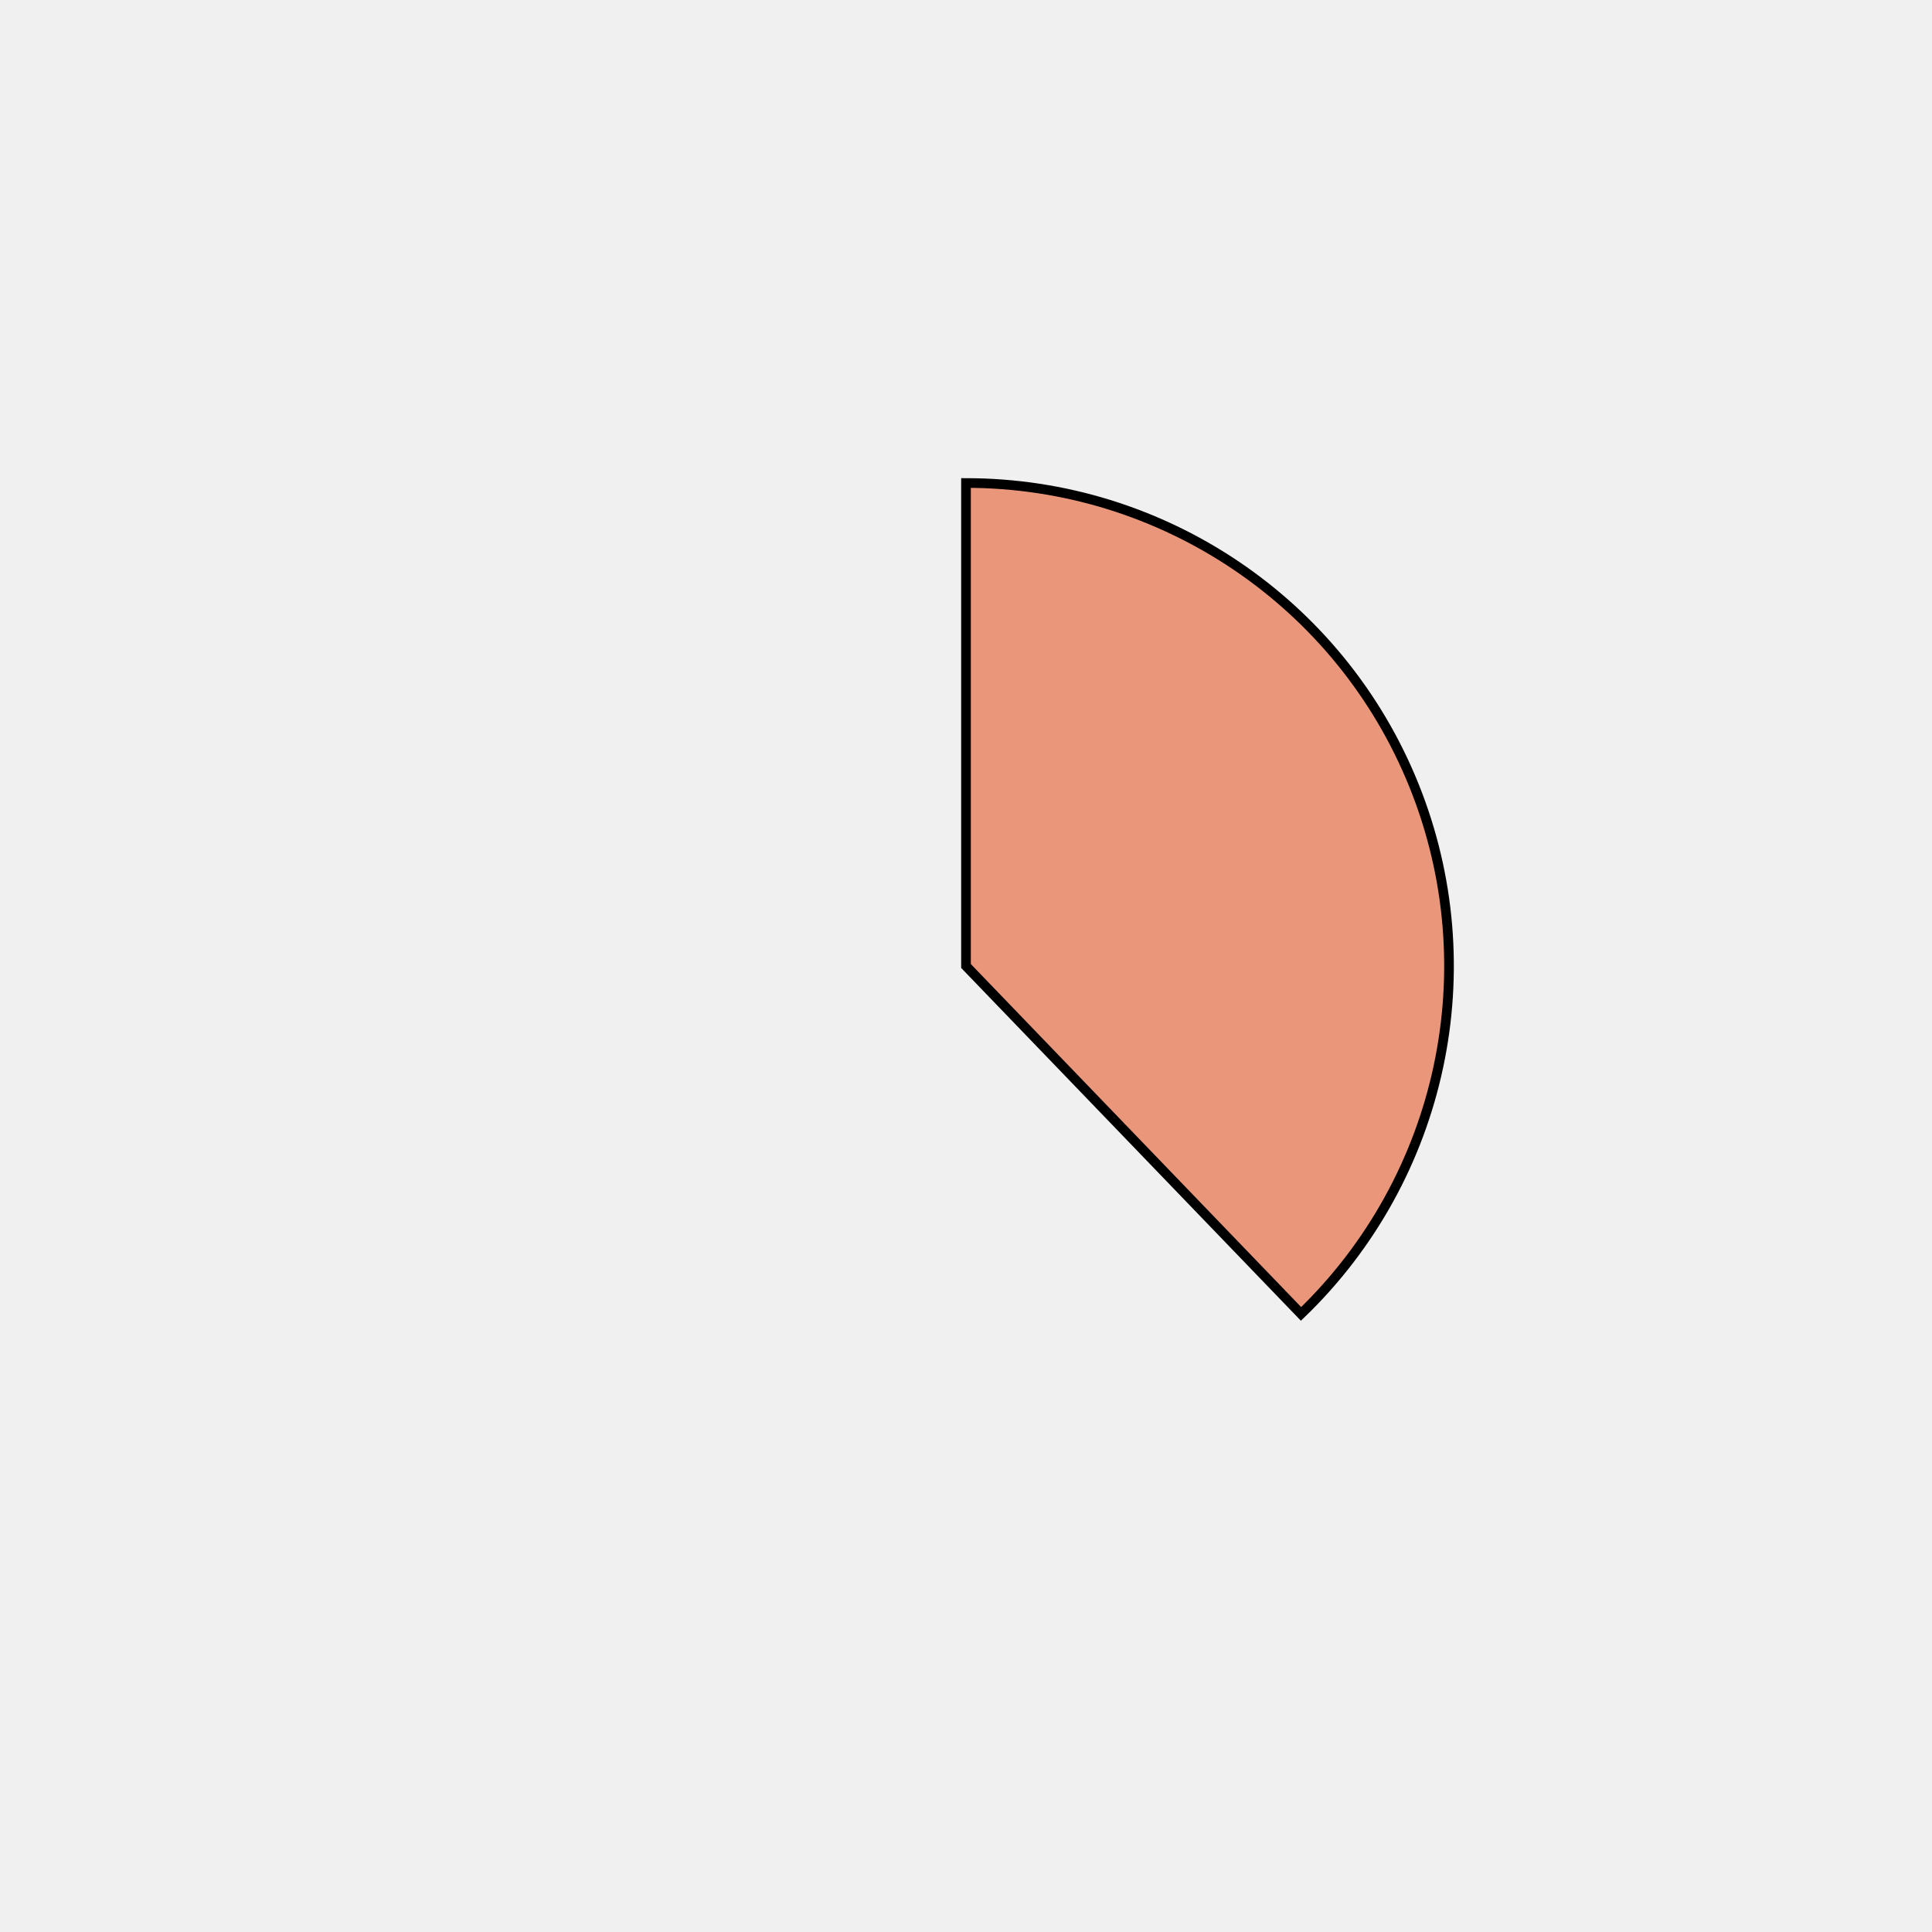
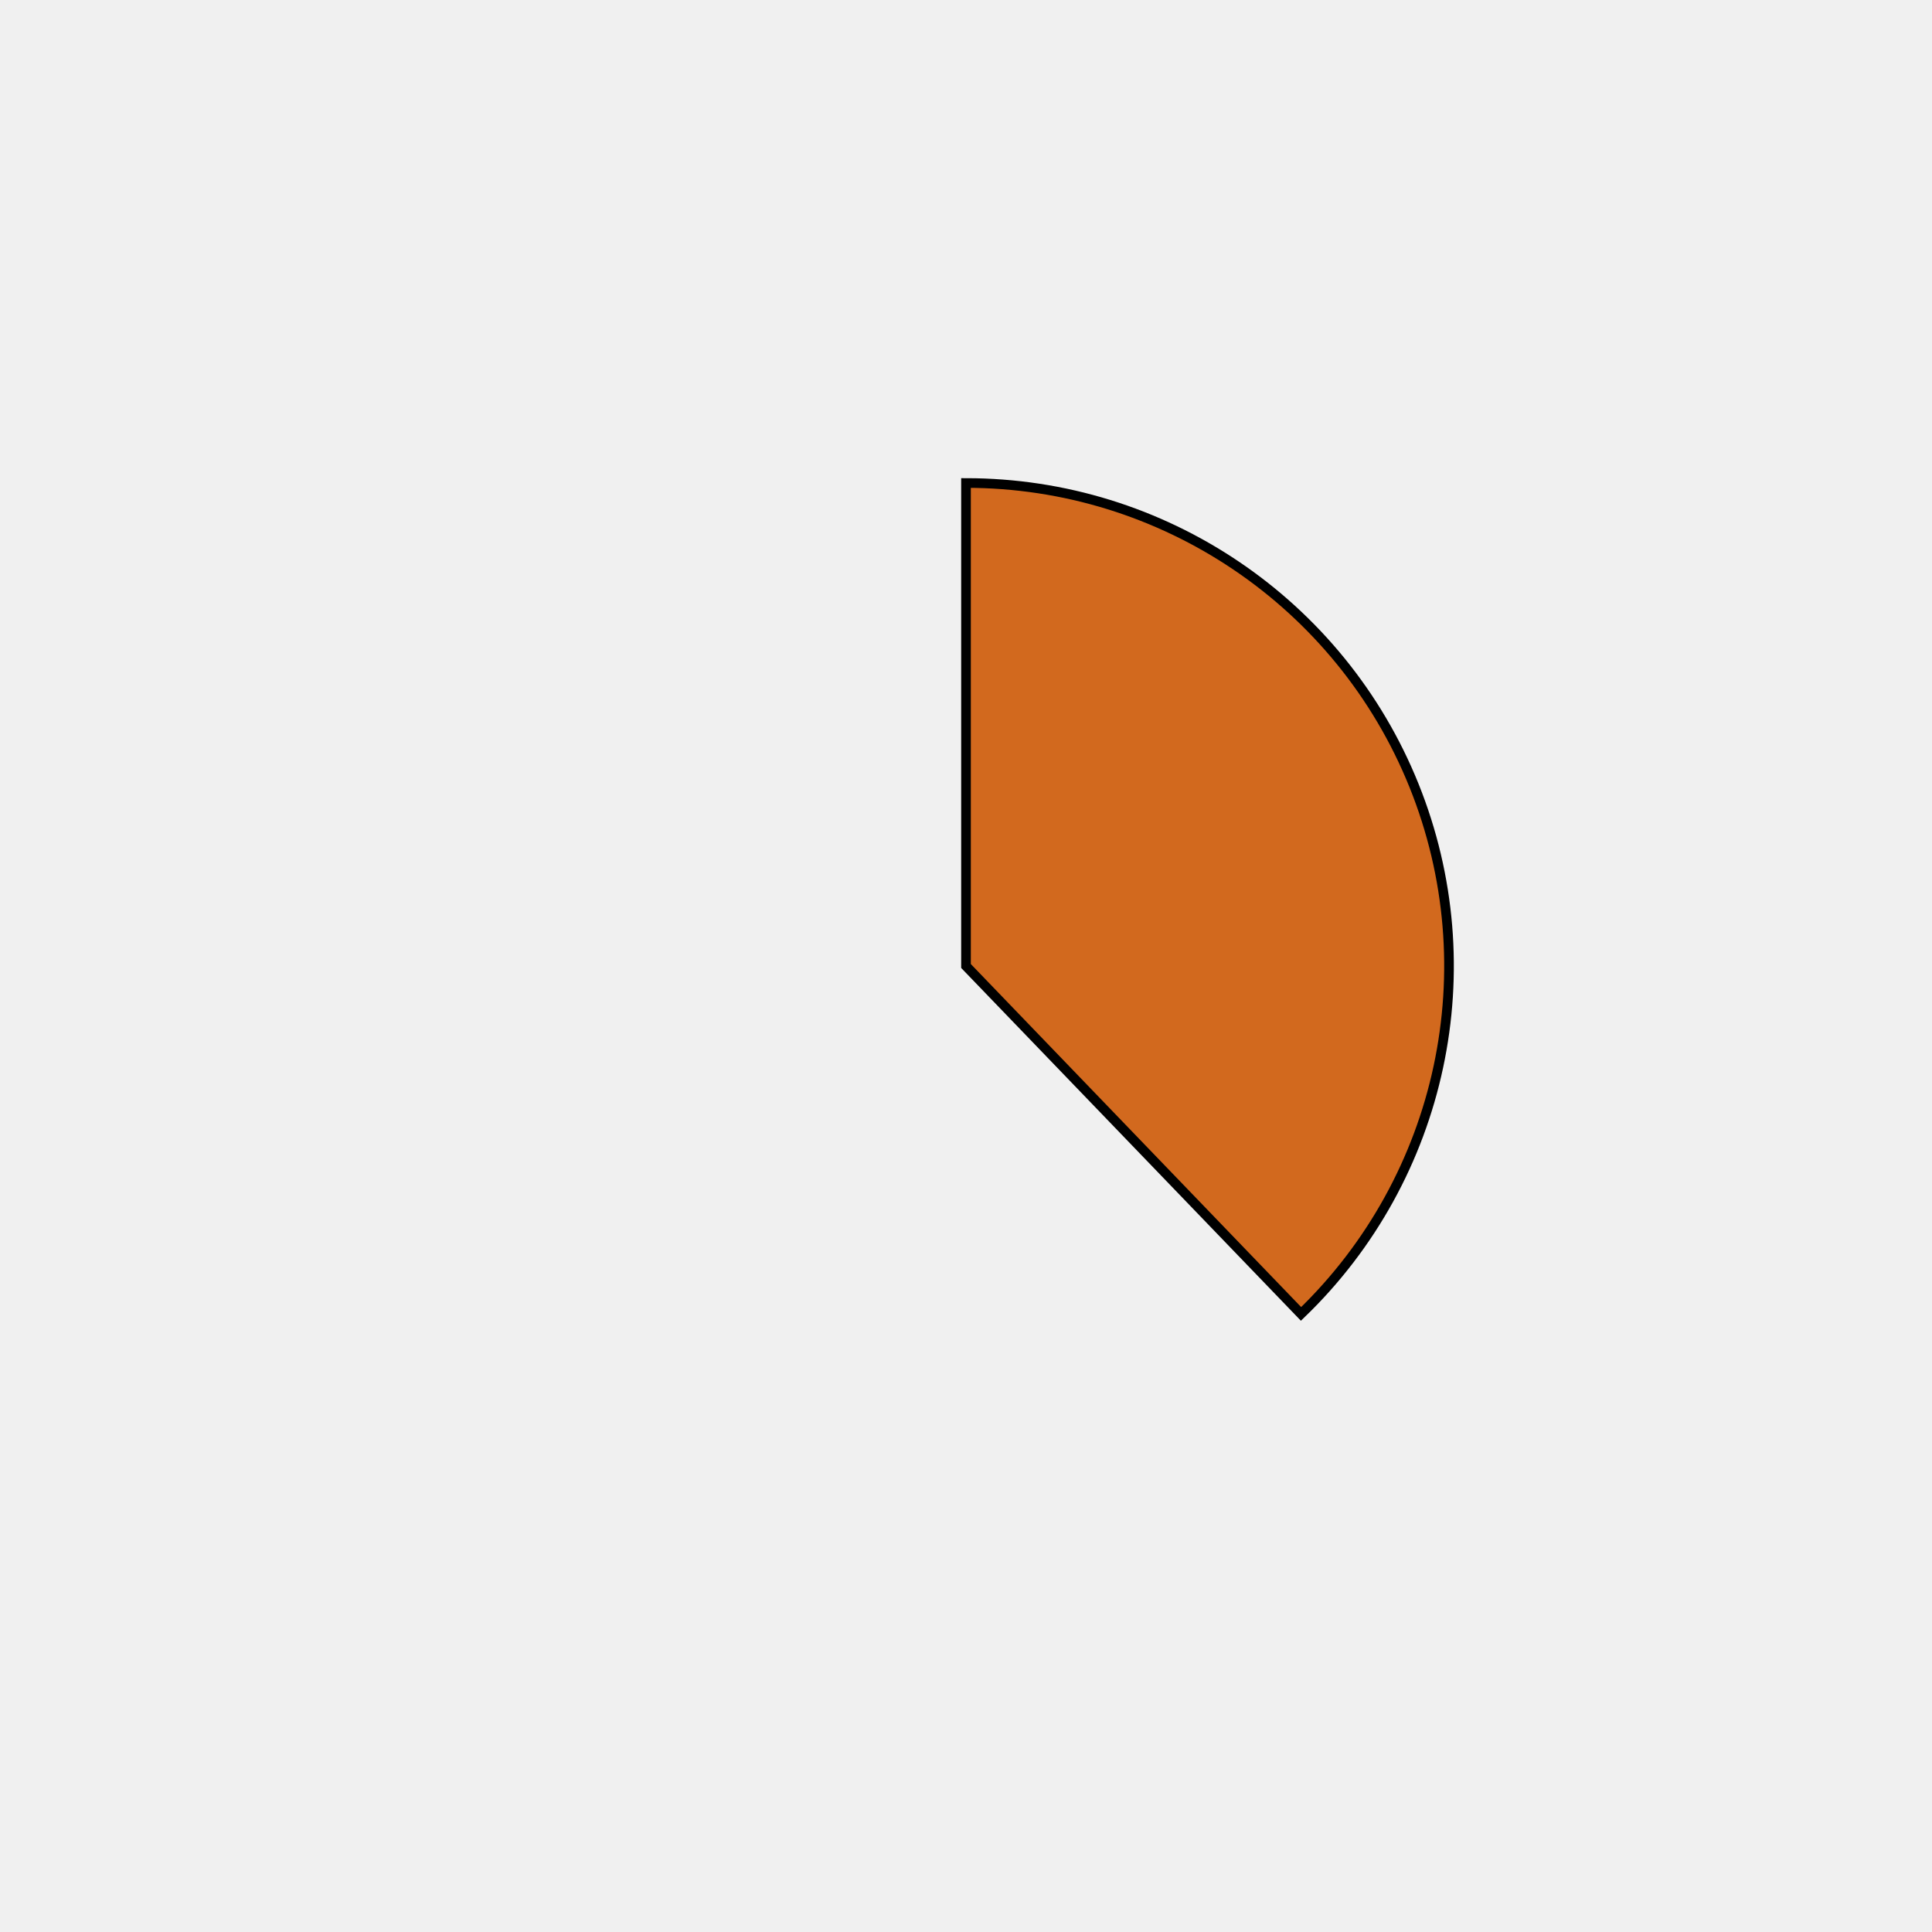
<svg xmlns="http://www.w3.org/2000/svg" height="400px" width="400px" viewBox="0 0 400 400">
  <style>
        path {
                stroke: #000;
                stroke-width: 2px;
                transform: translate(100px, 100px);
        }

        .path_1 {
                animation: fadeIn 5s linear forwards;
        }

        .path_2 {
                transform: scale(0);
                animation: fadeIn 5s linear forwards 5s;
        }


        
        .path_3 {
                transform: scale(0);
                animation: fadeIn 5s linear forwards 10s;
        }


        .path_4 {
                transform: scale(0);
                animation: fadeIn 5s linear forwards 15s;
        }

        .path_5 {
                transform: scale(0);
                animation: fadeIn 5s linear forwards 20s;
        }

        .path_6 {
                transform: scale(0);
                animation: fadeIn 5s linear forwards 25s;
        }

        .path_7 {
                transform: scale(0);
                animation: fadeIn 5s linear forwards 30s;
        }

        .path_8 {
                transform: scale(0);
                animation: fadeIn 5s linear forwards 35s;
        }

        .path_9 {
                transform: scale(0);
                animation: fadeIn 5s linear forwards 40s;
        }

        .path_10 {
                transform: scale(0);
                animation: fadeIn 5s linear forwards 45s;
        }

        @keyframes fadeIn {
                0% {                        
                        transform: translate(250px, 350px) rotate(0deg) scale(0);
                        
                }
                50% {
                        transform: translate(200px, 250px) rotate(180deg) scale(0.5);
                        
                }
                
                100% {
                        transform: translate(100px, 100px) rotate(360deg) scale(1);
                        
                }
        }
        .txt_1 {
                opacity: 0;
                animation: txtShow 5s linear forwards 0s;
        }

        .txt_2 {
                opacity: 0;
                animation: txtShow 5s linear forwards 5s;
        }

        .txt_3 {
                opacity: 0;
                animation: txtShow 5s linear forwards 10s;
        }

        .txt_4 {
                opacity: 0;
                animation: txtShow 5s linear forwards 15s;
        }

        .txt_5 {
                opacity: 0;
                animation: txtShow 5s linear forwards 20s;
        }

        .txt_6 {
                opacity: 0;
                animation: txtShow 5s linear forwards 25s;
        }

        .txt_7 {
                opacity: 0;
                animation: txtShow 5s linear forwards 30s;
        }

        .txt_8 {
                opacity: 0;
                animation: txtShow 5s linear forwards 35s;
        }

        .txt_9 {
                opacity: 0;
                animation: txtShow 5s linear forwards 40s;
        }

        .txt_10 {
                opacity: 0;
                animation: txtShow 5s linear forwards 45s;
        }

        @keyframes txtShow {
                0% {                        
                        opacity: 0;
                        
                }
                100% {
                        opacity: 1;
                        
                }
        }
</style>
-   <path class="path_1" d="M 100,100 L 100,0 A 100,100 0 0 1 169.365,172.031 Z" fill="darksalmon" stroke="#fff" stroke-width="2" />
-   <text class="txt_1" x="320" y="100" fill="darksalmon" stroke="darksalmon" stroke-width="1">Java</text>
-   <path class="path_2" d="M 100,100 L 169.365,172.031 A 100,100 0 0 1 25.406,166.601 Z" fill="tan" stroke="#fff" stroke-width="2" />
-   <text class="txt_2" x="320" y="120" fill="tan" stroke="tan" stroke-width="1">TypeScript</text>
-   <path class="path_3" d="M 100,100 L 25.406,166.601 A 100,100 0 0 1 13.293,50.181 Z" fill="mediumblue" stroke="#fff" stroke-width="2" />
-   <text class="txt_3" x="320" y="140" fill="mediumblue" stroke="mediumblue" stroke-width="1">JavaScript</text>
-   <path class="path_4" d="M 100,100 L 13.293,50.181 A 100,100 0 0 1 30.635,27.969 Z" fill="darkorchid" stroke="#fff" stroke-width="2" />
-   <text class="txt_4" x="320" y="160" fill="darkorchid" stroke="darkorchid" stroke-width="1">HTML</text>
-   <path class="path_5" d="M 100,100 L 30.635,27.969 A 100,100 0 0 1 52.376,12.068 Z" fill="orange" stroke="#fff" stroke-width="2" />
-   <text class="txt_5" x="320" y="180" fill="orange" stroke="orange" stroke-width="1">Sass</text>
-   <path class="path_6" d="M 100,100 L 52.376,12.068 A 100,100 0 0 1 72.705,3.797 Z" fill="goldenrod" stroke="#fff" stroke-width="2" />
-   <text class="txt_6" x="320" y="200" fill="goldenrod" stroke="goldenrod" stroke-width="1">CSS</text>
-   <path class="path_7" d="M 100,100 L 72.705,3.797 A 100,100 0 0 1 82.498,1.544 Z" fill="palegoldenrod" stroke="#fff" stroke-width="2" />
-   <text class="txt_7" x="320" y="220" fill="palegoldenrod" stroke="palegoldenrod" stroke-width="1">Python</text>
-   <path class="path_8" d="M 100,100 L 82.498,1.544 A 100,100 0 0 1 91.841,0.333 Z" fill="green" stroke="#fff" stroke-width="2" />
-   <text class="txt_8" x="320" y="240" fill="green" stroke="green" stroke-width="1">Batchfile</text>
-   <path class="path_9" d="M 100,100 L 91.841,0.333 A 100,100 0 0 1 96.231,0.071 Z" fill="navy" stroke="#fff" stroke-width="2" />
-   <text class="txt_9" x="320" y="260" fill="navy" stroke="navy" stroke-width="1">Mustache</text>
-   <path class="path_10" d="M 100,100 L 96.231,0.071 A 100,100 0 0 1 98.743,0.008 Z" fill="pink" stroke="#fff" stroke-width="2" />
-   <text class="txt_10" x="320" y="280" fill="pink" stroke="pink" stroke-width="1">SCSS</text>
+   <path class="path_1" d="M 100,100 L 100,0 A 100,100 0 0 1 169.365,172.031 Z" fill="chocolate" stroke="#fff" stroke-width="2" />
+   <text class="txt_1" x="320" y="100" fill="chocolate" stroke="chocolate" stroke-width="1">Java</text>
+   <path class="path_2" d="M 100,100 L 169.365,172.031 A 100,100 0 0 1 25.406,166.601 Z" fill="springgreen" stroke="#fff" stroke-width="2" />
+   <text class="txt_2" x="320" y="120" fill="springgreen" stroke="springgreen" stroke-width="1">TypeScript</text>
+   <path class="path_3" d="M 100,100 L 25.406,166.601 A 100,100 0 0 1 13.293,50.181 Z" fill="purple" stroke="#fff" stroke-width="2" />
+   <text class="txt_3" x="320" y="140" fill="purple" stroke="purple" stroke-width="1">JavaScript</text>
+   <path class="path_4" d="M 100,100 L 13.293,50.181 A 100,100 0 0 1 30.635,27.969 Z" fill="darkkhaki" stroke="#fff" stroke-width="2" />
+   <text class="txt_4" x="320" y="160" fill="darkkhaki" stroke="darkkhaki" stroke-width="1">HTML</text>
+   <path class="path_5" d="M 100,100 L 30.635,27.969 A 100,100 0 0 1 52.376,12.068 Z" fill="violet" stroke="#fff" stroke-width="2" />
+   <text class="txt_5" x="320" y="180" fill="violet" stroke="violet" stroke-width="1">Sass</text>
+   <path class="path_6" d="M 100,100 L 52.376,12.068 A 100,100 0 0 1 72.705,3.797 Z" fill="wheat" stroke="#fff" stroke-width="2" />
+   <text class="txt_6" x="320" y="200" fill="wheat" stroke="wheat" stroke-width="1">CSS</text>
+   <path class="path_7" d="M 100,100 L 72.705,3.797 A 100,100 0 0 1 82.498,1.544 Z" fill="sandybrown" stroke="#fff" stroke-width="2" />
+   <text class="txt_7" x="320" y="220" fill="sandybrown" stroke="sandybrown" stroke-width="1">Python</text>
+   <path class="path_8" d="M 100,100 L 82.498,1.544 A 100,100 0 0 1 91.841,0.333 Z" fill="tan" stroke="#fff" stroke-width="2" />
+   <text class="txt_8" x="320" y="240" fill="tan" stroke="tan" stroke-width="1">Batchfile</text>
+   <path class="path_9" d="M 100,100 L 91.841,0.333 A 100,100 0 0 1 96.231,0.071 Z" fill="wheat" stroke="#fff" stroke-width="2" />
+   <text class="txt_9" x="320" y="260" fill="wheat" stroke="wheat" stroke-width="1">Mustache</text>
+   <path class="path_10" d="M 100,100 L 96.231,0.071 A 100,100 0 0 1 98.743,0.008 Z" fill="darkseagreen" stroke="#fff" stroke-width="2" />
+   <text class="txt_10" x="320" y="280" fill="darkseagreen" stroke="darkseagreen" stroke-width="1">SCSS</text>
</svg>
